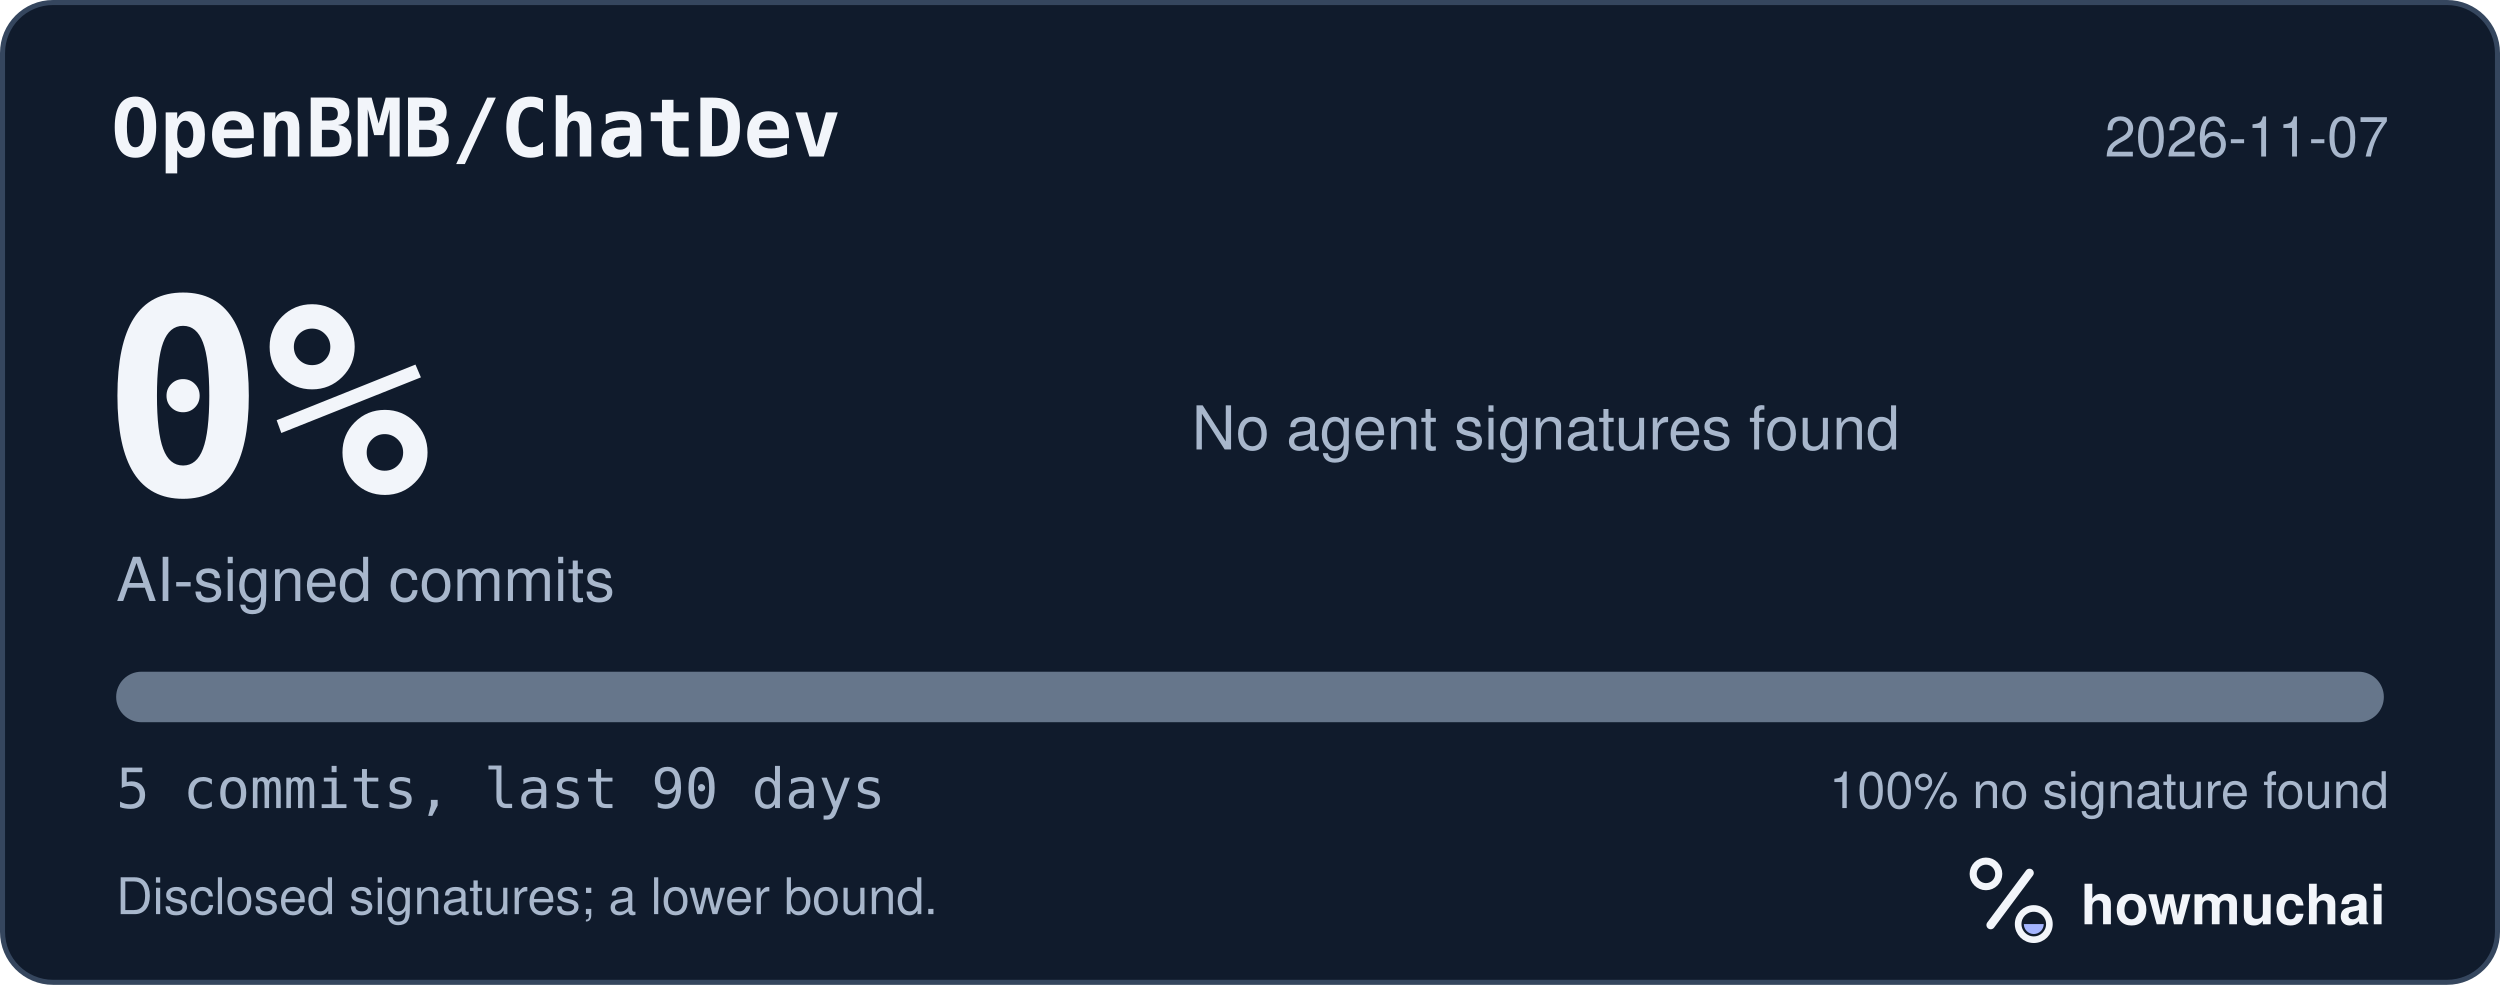
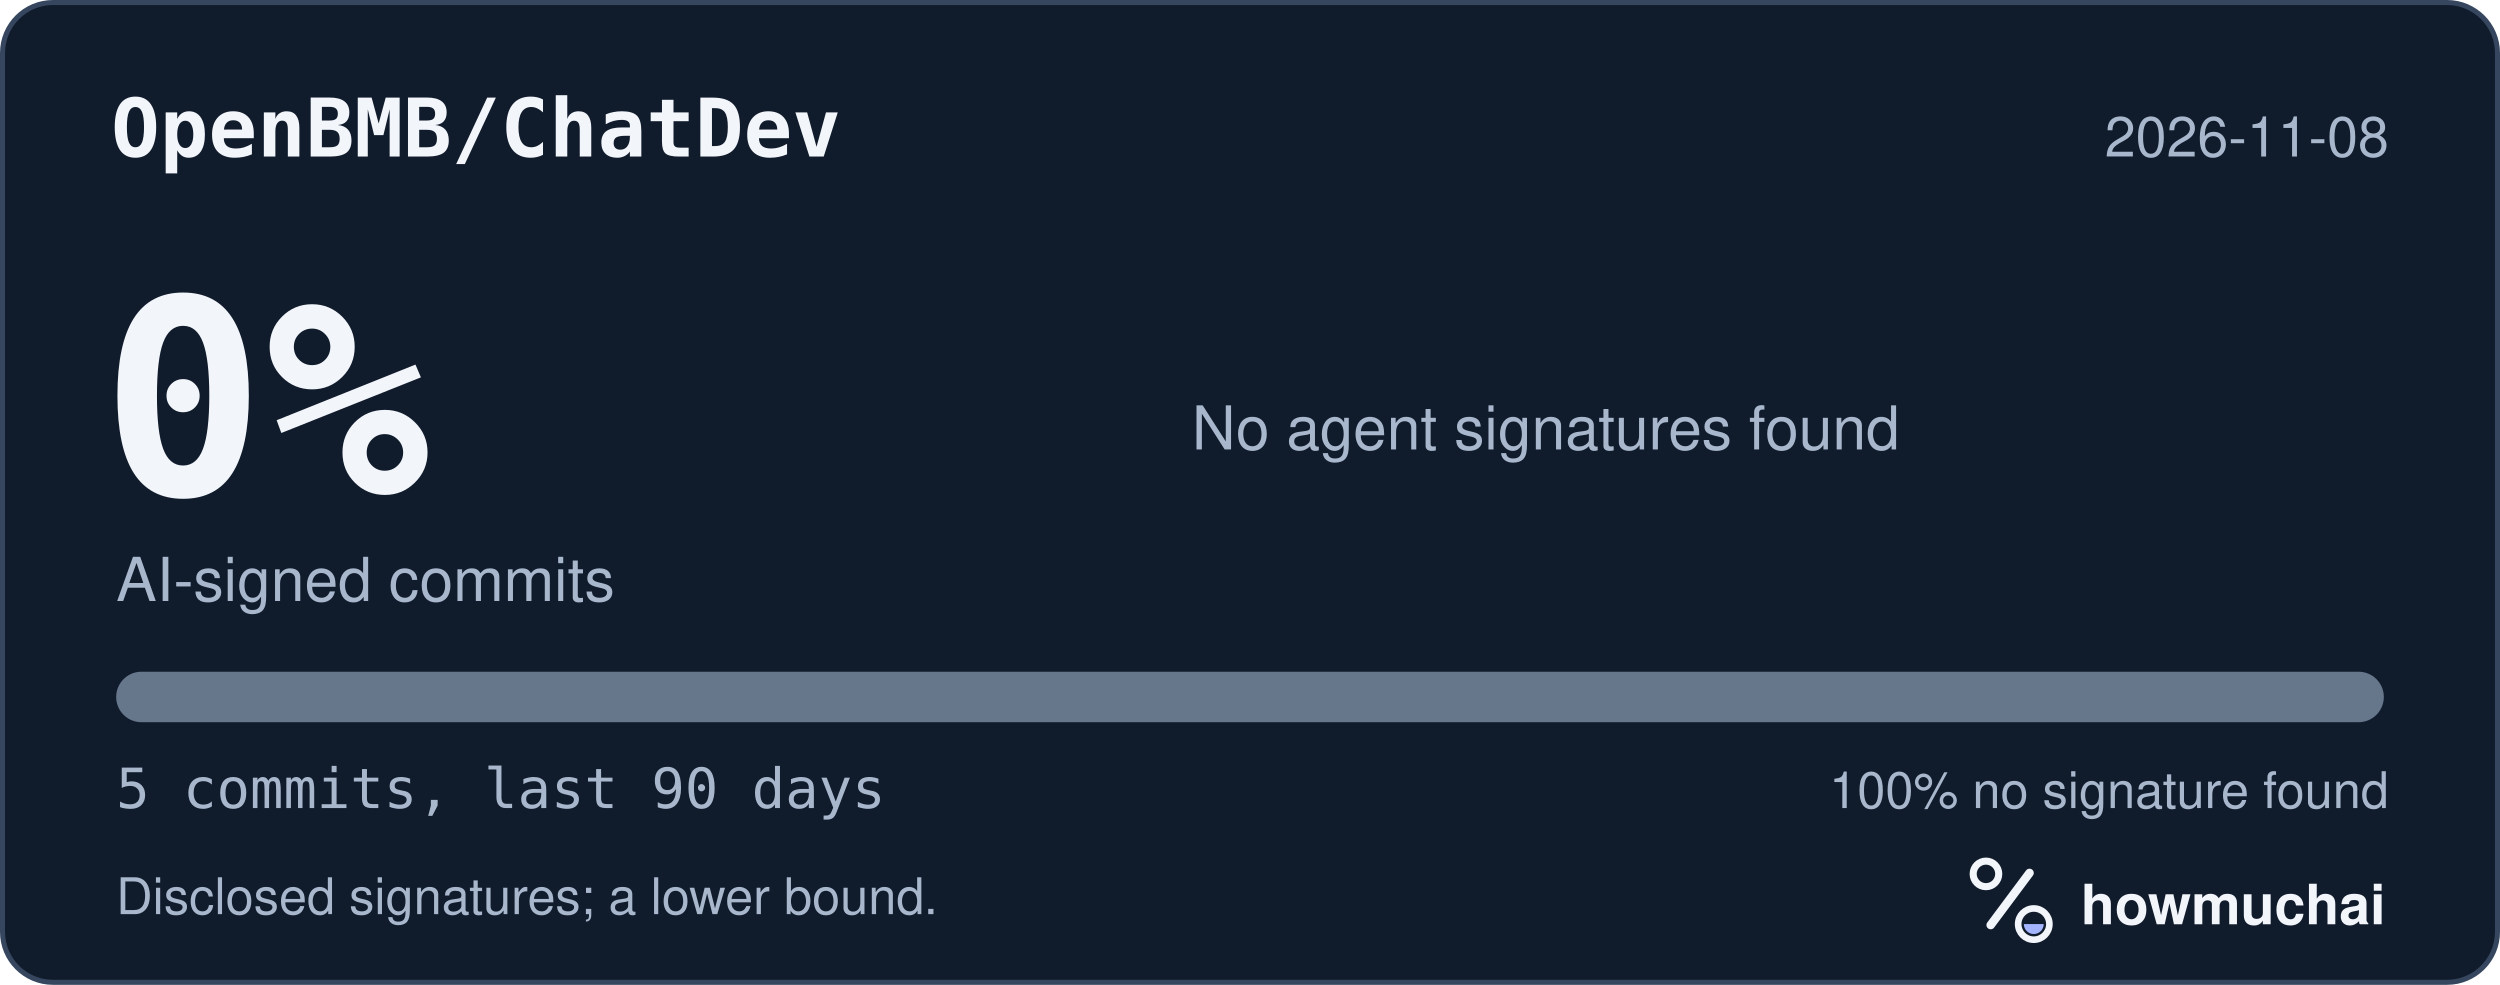
<svg xmlns="http://www.w3.org/2000/svg" width="495" height="195" viewBox="0 0 495 195" role="img" aria-labelledby="hm-t hm-d">
  <rect x="0.5" y="0.5" width="494" height="194" rx="10" fill="#101B2C" stroke="#35465E" />
  <text x="22" y="31" fill="#F2F5FA" font-family="ui-monospace, SF Mono, Menlo, Consolas, IBM Plex Mono, monospace" font-size="16" font-weight="600">OpenBMB/ChatDev</text>
-   <text x="473" y="31" fill="#A8B7CC" font-family="-apple-system, BlinkMacSystemFont, Segoe UI, Helvetica, Arial, Fira Sans, sans-serif" font-size="11" text-anchor="end">2026-11-07</text>
+   <text x="473" y="31" fill="#A8B7CC" font-family="-apple-system, BlinkMacSystemFont, Segoe UI, Helvetica, Arial, Fira Sans, sans-serif" font-size="11" text-anchor="end">2026-11-08</text>
  <text x="20" y="98" fill="#F2F5FA" font-family="ui-monospace, SF Mono, Menlo, Consolas, IBM Plex Mono, monospace" font-size="54" font-weight="700">0%</text>
  <text x="23" y="119" fill="#A8B7CC" font-family="-apple-system, BlinkMacSystemFont, Segoe UI, Helvetica, Arial, Fira Sans, sans-serif" font-size="12">AI-signed commits</text>
  <text x="236" y="89" fill="#A8B7CC" font-family="-apple-system, BlinkMacSystemFont, Segoe UI, Helvetica, Arial, Fira Sans, sans-serif" font-size="12">No agent signatures found</text>
  <defs>
    <clipPath id="hm-bar">
      <rect x="23" y="133" width="449" height="10" rx="5" />
    </clipPath>
  </defs>
  <rect x="23" y="133" width="449" height="10" rx="5" fill="#66768B" />
  <g clip-path="url(#hm-bar)" />
  <text x="23" y="160" fill="#A8B7CC" font-family="ui-monospace, SF Mono, Menlo, Consolas, IBM Plex Mono, monospace" font-size="11">5 commits, last 90 days</text>
  <text x="473" y="160" fill="#A8B7CC" font-family="-apple-system, BlinkMacSystemFont, Segoe UI, Helvetica, Arial, Fira Sans, sans-serif" font-size="10" text-anchor="end">100% no signature found</text>
  <text x="23" y="181" fill="#A8B7CC" font-family="-apple-system, BlinkMacSystemFont, Segoe UI, Helvetica, Arial, Fira Sans, sans-serif" font-size="10">Disclosed signatures; a lower bound.</text>
  <g transform="translate(386 166) scale(0.046875)">
    <circle cx="154" cy="150" r="54" fill="none" stroke="#F2F5FA" stroke-width="30" />
    <path d="M174 366 338 146" fill="none" stroke="#F2F5FA" stroke-width="36" stroke-linecap="round" />
    <circle cx="356" cy="362" r="66" fill="none" stroke="#F2F5FA" stroke-width="28" />
    <path d="M314 362a42 42 0 0 0 84 0Z" fill="#A4B5FF" />
  </g>
  <text x="412" y="183" fill="#F2F5FA" font-family="-apple-system, BlinkMacSystemFont, Segoe UI, Helvetica, Arial, Fira Sans, sans-serif" font-size="11" font-weight="650">howmuchai</text>
</svg>
